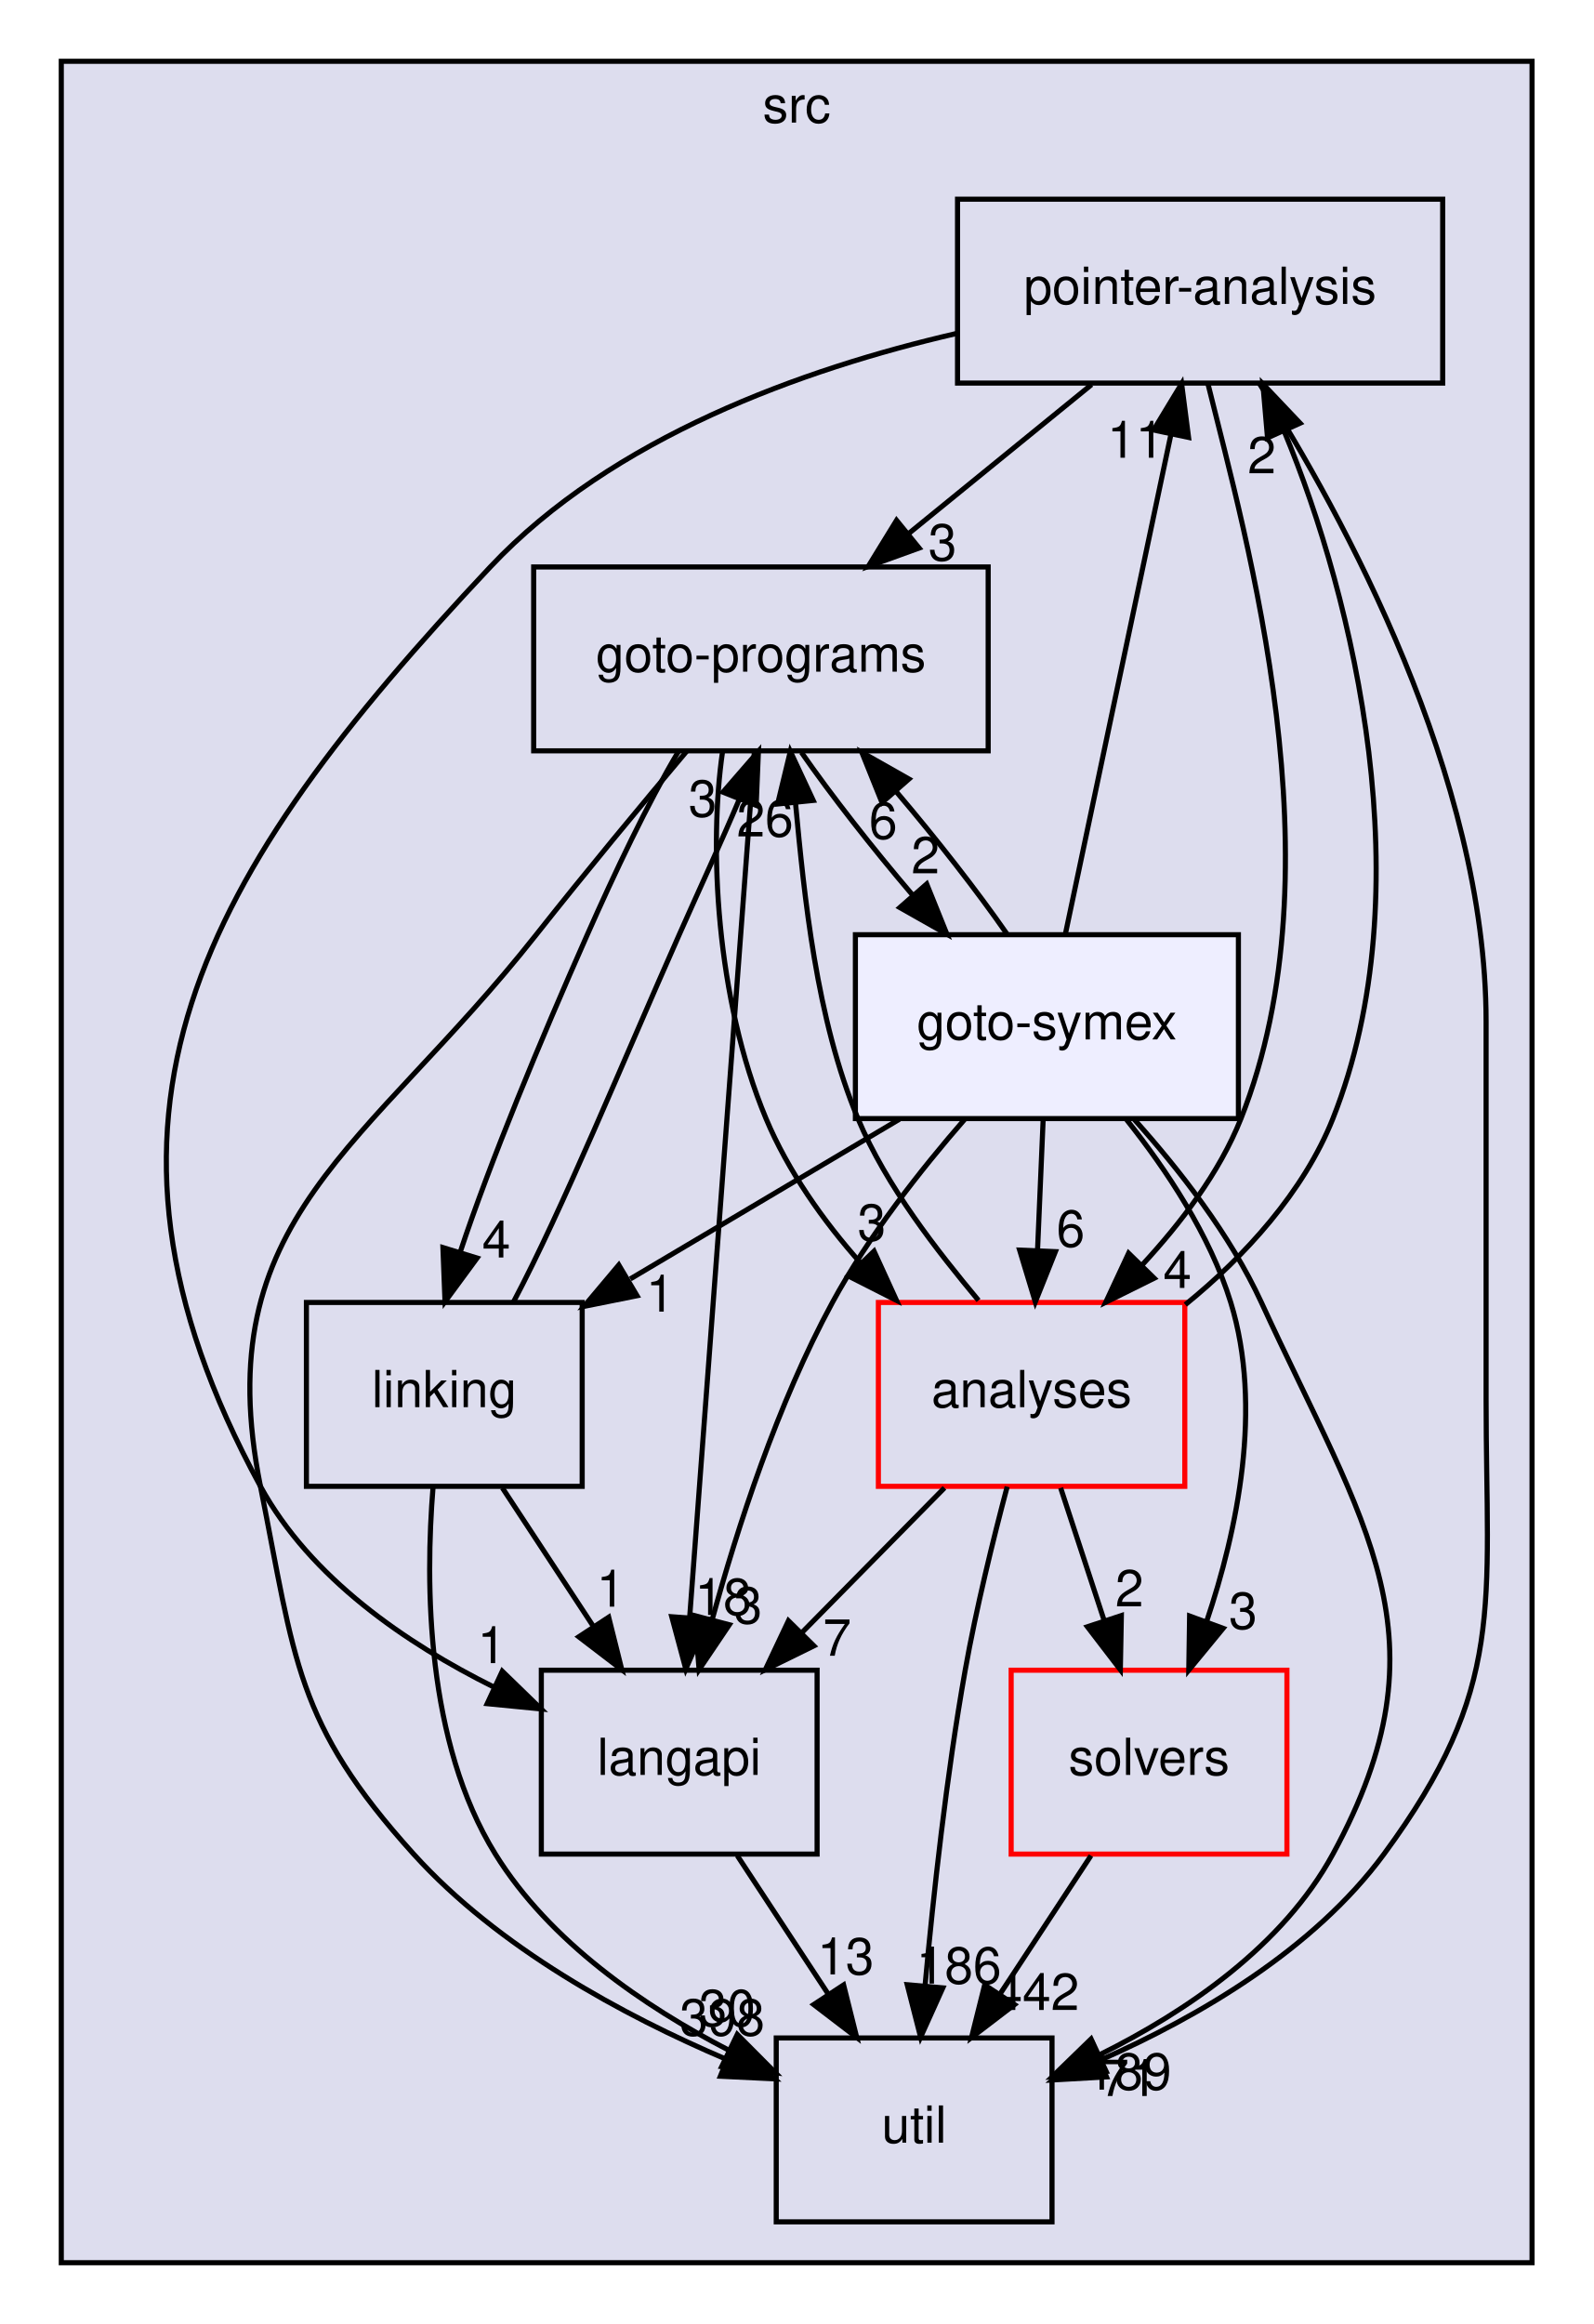
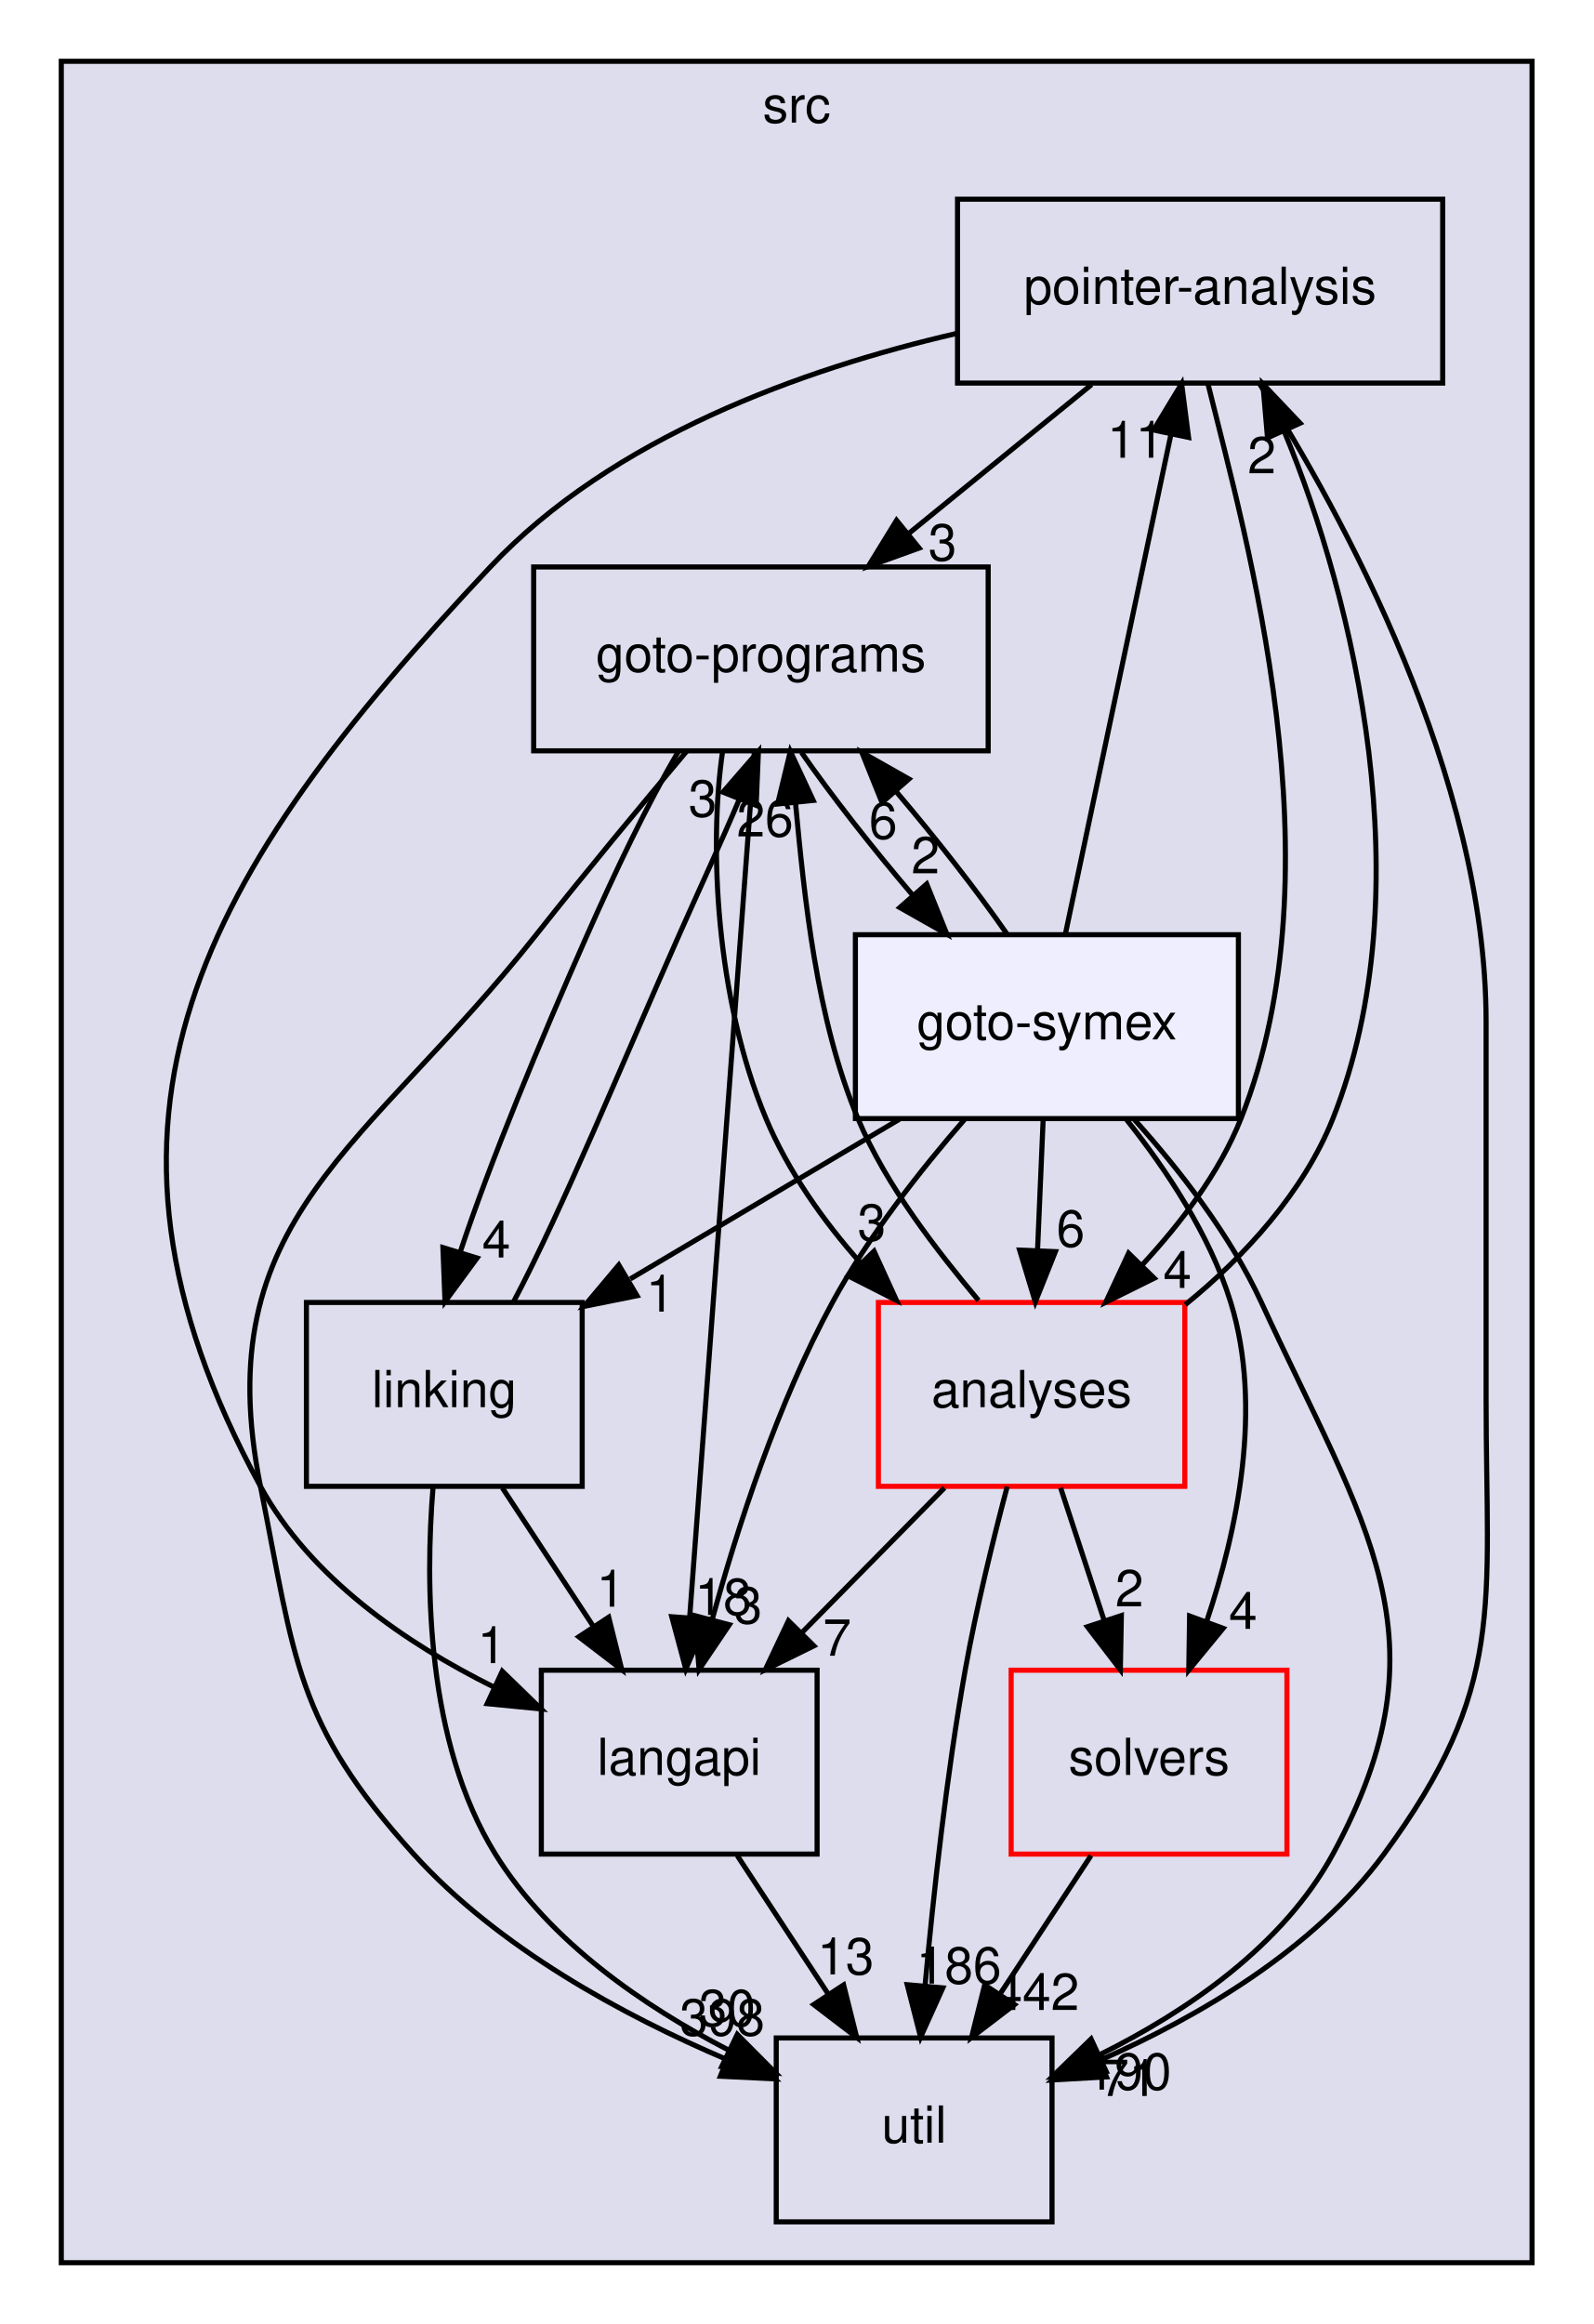
<svg xmlns="http://www.w3.org/2000/svg" xmlns:xlink="http://www.w3.org/1999/xlink" width="312pt" height="455pt" viewBox="0.00 0.00 312.00 455.00">
  <g id="graph0" class="graph" transform="scale(1 1) rotate(0) translate(4 451)">
    <g id="clust1" class="cluster">
      <g id="a_clust1">
        <a xlink:href="dir_68267d1309a1af8e8297ef4c3efbcdba.html" target="_top" xlink:title="src">
          <polygon fill="#ddddee" stroke="black" points="8,-8 8,-439 296,-439 296,-8 8,-8" />
          <text text-anchor="middle" x="152" y="-427" font-family="Helvetica,sans-Serif" font-size="10.00">src</text>
        </a>
      </g>
    </g>
    <g id="node1" class="node">
      <g id="a_node1">
        <a xlink:href="dir_0ae8a7d84de7430323d0a8da6a53a1ca.html" target="_top" xlink:title="pointer-analysis">
          <polygon fill="none" stroke="black" points="278.5,-412 183.5,-412 183.5,-376 278.5,-376 278.5,-412" />
          <text text-anchor="middle" x="231" y="-391.5" font-family="Helvetica,sans-Serif" font-size="10.00">pointer-analysis</text>
        </a>
      </g>
    </g>
    <g id="node3" class="node">
      <g id="a_node3">
        <a xlink:href="dir_245199dd16b1f3757d78c9dc7747589d.html" target="_top" xlink:title="langapi">
          <polygon fill="none" stroke="black" points="156,-124 102,-124 102,-88 156,-88 156,-124" />
          <text text-anchor="middle" x="129" y="-103.5" font-family="Helvetica,sans-Serif" font-size="10.00">langapi</text>
        </a>
      </g>
    </g>
    <g id="edge18" class="edge">
      <path fill="none" stroke="black" d="M183.2,-385.69C153.23,-378.75 115.89,-365.4 92,-340 35.51,-279.93 7.57,-232.43 47,-160 56.78,-142.04 75.55,-129.23 92.67,-120.72" />
      <polygon fill="black" stroke="black" points="94.35,-123.8 101.95,-116.42 91.4,-117.45 94.35,-123.8" />
      <g id="a_edge18-headlabel">
        <a xlink:href="dir_000035_000030.html" target="_top" xlink:title="1">
          <text text-anchor="middle" x="92.28" y="-125.39" font-family="Helvetica,sans-Serif" font-size="10.00">1</text>
        </a>
      </g>
    </g>
    <g id="node5" class="node">
      <g id="a_node5">
        <a xlink:href="dir_807c5b2c83e0c14a10083f60cf67ca05.html" target="_top" xlink:title="goto-programs">
          <polygon fill="none" stroke="black" points="189.5,-340 100.5,-340 100.5,-304 189.5,-304 189.5,-340" />
          <text text-anchor="middle" x="145" y="-319.5" font-family="Helvetica,sans-Serif" font-size="10.00">goto-programs</text>
        </a>
      </g>
    </g>
    <g id="edge19" class="edge">
      <path fill="none" stroke="black" d="M209.74,-375.7C198.91,-366.88 185.58,-356.03 173.84,-346.47" />
      <polygon fill="black" stroke="black" points="175.98,-343.7 166.01,-340.1 171.56,-349.13 175.98,-343.7" />
      <g id="a_edge19-headlabel">
        <a xlink:href="dir_000035_000025.html" target="_top" xlink:title="3">
          <text text-anchor="middle" x="180.56" y="-341.27" font-family="Helvetica,sans-Serif" font-size="10.00">3</text>
        </a>
      </g>
    </g>
    <g id="node6" class="node">
      <g id="a_node6">
        <a xlink:href="dir_b7878ad5ecbf2506f4125b9d34c97e45.html" target="_top" xlink:title="util">
          <polygon fill="none" stroke="black" points="202,-52 148,-52 148,-16 202,-16 202,-52" />
          <text text-anchor="middle" x="175" y="-31.5" font-family="Helvetica,sans-Serif" font-size="10.00">util</text>
        </a>
      </g>
    </g>
    <g id="edge20" class="edge">
      <path fill="none" stroke="black" d="M242.6,-375.93C259.01,-350.09 287,-298.97 287,-251 287,-251 287,-251 287,-177 287,-136.46 291.04,-120.65 267,-88 253.26,-69.33 230.82,-56.22 211.54,-47.7" />
      <polygon fill="black" stroke="black" points="212.67,-44.38 202.1,-43.78 209.99,-50.85 212.67,-44.38" />
      <g id="a_edge20-headlabel">
        <a xlink:href="dir_000035_000037.html" target="_top" xlink:title="71">
          <text text-anchor="middle" x="217.08" y="-40.64" font-family="Helvetica,sans-Serif" font-size="10.00">71</text>
        </a>
      </g>
    </g>
    <g id="node7" class="node">
      <g id="a_node7">
        <a xlink:href="dir_ba7b98ca4ba342c6303fef7df3e3d6c7.html" target="_top" xlink:title="analyses">
          <polygon fill="none" stroke="red" points="228,-196 168,-196 168,-160 228,-160 228,-196" />
          <text text-anchor="middle" x="198" y="-175.5" font-family="Helvetica,sans-Serif" font-size="10.00">analyses</text>
        </a>
      </g>
    </g>
    <g id="edge21" class="edge">
      <path fill="none" stroke="black" d="M232.54,-375.83C240,-345.6 258.61,-281.37 239,-232 234.75,-221.31 227.21,-211.53 219.66,-203.35" />
      <polygon fill="black" stroke="black" points="222.01,-200.75 212.52,-196.04 217,-205.64 222.01,-200.75" />
      <g id="a_edge21-headlabel">
        <a xlink:href="dir_000035_000011.html" target="_top" xlink:title="4">
          <text text-anchor="middle" x="226.55" y="-198.84" font-family="Helvetica,sans-Serif" font-size="10.00">4</text>
        </a>
      </g>
    </g>
    <g id="node2" class="node">
      <g id="a_node2">
        <a xlink:href="dir_19373f467389307dc54ab8a6e9e19559.html" target="_top" xlink:title="solvers">
          <polygon fill="none" stroke="red" points="248,-124 194,-124 194,-88 248,-88 248,-124" />
          <text text-anchor="middle" x="221" y="-103.5" font-family="Helvetica,sans-Serif" font-size="10.00">solvers</text>
        </a>
      </g>
    </g>
    <g id="edge4" class="edge">
      <path fill="none" stroke="black" d="M209.63,-87.7C204.28,-79.56 197.8,-69.69 191.89,-60.7" />
      <polygon fill="black" stroke="black" points="194.66,-58.54 186.24,-52.1 188.81,-62.38 194.66,-58.54" />
      <g id="a_edge4-headlabel">
        <a xlink:href="dir_000036_000037.html" target="_top" xlink:title="442">
          <text text-anchor="middle" x="199" y="-57.48" font-family="Helvetica,sans-Serif" font-size="10.00">442</text>
        </a>
      </g>
    </g>
    <g id="edge10" class="edge">
      <path fill="none" stroke="black" d="M140.37,-87.7C145.72,-79.56 152.2,-69.69 158.11,-60.7" />
      <polygon fill="black" stroke="black" points="161.19,-62.38 163.76,-52.1 155.34,-58.54 161.19,-62.38" />
      <g id="a_edge10-headlabel">
        <a xlink:href="dir_000030_000037.html" target="_top" xlink:title="13">
          <text text-anchor="middle" x="161.59" y="-64.45" font-family="Helvetica,sans-Serif" font-size="10.00">13</text>
        </a>
      </g>
    </g>
    <g id="node4" class="node">
      <g id="a_node4">
        <a xlink:href="dir_7ec25742ab1d47a7a6823282222807fd.html" target="_top" xlink:title="linking">
          <polygon fill="none" stroke="black" points="110,-196 56,-196 56,-160 110,-160 110,-196" />
          <text text-anchor="middle" x="83" y="-175.5" font-family="Helvetica,sans-Serif" font-size="10.00">linking</text>
        </a>
      </g>
    </g>
    <g id="edge1" class="edge">
      <path fill="none" stroke="black" d="M94.37,-159.7C99.72,-151.56 106.2,-141.69 112.11,-132.7" />
      <polygon fill="black" stroke="black" points="115.19,-134.38 117.76,-124.1 109.34,-130.54 115.19,-134.38" />
      <g id="a_edge1-headlabel">
        <a xlink:href="dir_000033_000030.html" target="_top" xlink:title="1">
          <text text-anchor="middle" x="115.59" y="-136.45" font-family="Helvetica,sans-Serif" font-size="10.00">1</text>
        </a>
      </g>
    </g>
    <g id="edge2" class="edge">
      <path fill="none" stroke="black" d="M96.58,-196.16C106.11,-214.16 118.01,-243.22 129,-268 132.85,-276.69 137.22,-286.1 140.78,-294.54" />
      <polygon fill="black" stroke="black" points="137.56,-295.91 144.51,-303.91 144.07,-293.32 137.56,-295.91" />
      <g id="a_edge2-headlabel">
        <a xlink:href="dir_000033_000025.html" target="_top" xlink:title="3">
          <text text-anchor="middle" x="133.6" y="-291.12" font-family="Helvetica,sans-Serif" font-size="10.00">3</text>
        </a>
      </g>
    </g>
    <g id="edge3" class="edge">
      <path fill="none" stroke="black" d="M80.8,-159.87C79.24,-140.85 79.41,-109.94 93,-88 103.62,-70.85 122.08,-58.2 138.79,-49.56" />
      <polygon fill="black" stroke="black" points="140.37,-52.69 147.84,-45.18 137.32,-46.39 140.37,-52.69" />
      <g id="a_edge3-headlabel">
        <a xlink:href="dir_000033_000037.html" target="_top" xlink:title="30">
          <text text-anchor="middle" x="138.38" y="-54.31" font-family="Helvetica,sans-Serif" font-size="10.00">30</text>
        </a>
      </g>
    </g>
    <g id="edge5" class="edge">
      <path fill="none" stroke="black" d="M143.72,-303.85C140.95,-266.83 134.4,-179.18 131.05,-134.39" />
      <polygon fill="black" stroke="black" points="134.52,-133.94 130.29,-124.23 127.54,-134.47 134.52,-133.94" />
      <g id="a_edge5-headlabel">
        <a xlink:href="dir_000025_000030.html" target="_top" xlink:title="18">
          <text text-anchor="middle" x="137.62" y="-134.82" font-family="Helvetica,sans-Serif" font-size="10.00">18</text>
        </a>
      </g>
    </g>
    <g id="edge6" class="edge">
      <path fill="none" stroke="black" d="M128.87,-303.91C122.72,-293.57 116.36,-280.09 111,-268 101.81,-247.28 91.99,-223.58 86.11,-205.85" />
      <polygon fill="black" stroke="black" points="89.42,-204.7 83.14,-196.16 82.73,-206.75 89.42,-204.7" />
      <g id="a_edge6-headlabel">
        <a xlink:href="dir_000025_000033.html" target="_top" xlink:title="4">
          <text text-anchor="middle" x="93.19" y="-204.8" font-family="Helvetica,sans-Serif" font-size="10.00">4</text>
        </a>
      </g>
    </g>
    <g id="edge8" class="edge">
      <path fill="none" stroke="black" d="M130.52,-303.99C121.83,-293.68 110.63,-280.2 101,-268 67.75,-225.88 36.48,-212.62 47,-160 53.8,-126.01 53.76,-113.72 77,-88 93.57,-69.67 118.01,-56.43 138.34,-47.77" />
      <polygon fill="black" stroke="black" points="139.69,-51 147.64,-44 137.06,-44.51 139.69,-51" />
      <g id="a_edge8-headlabel">
        <a xlink:href="dir_000025_000037.html" target="_top" xlink:title="398">
          <text text-anchor="middle" x="137.42" y="-52.48" font-family="Helvetica,sans-Serif" font-size="10.00">398</text>
        </a>
      </g>
    </g>
    <g id="edge9" class="edge">
      <path fill="none" stroke="black" d="M137.49,-303.89C134.81,-285.43 136.15,-255.52 146,-232 150.28,-221.79 157.16,-211.98 164.61,-203.63" />
      <polygon fill="black" stroke="black" points="167.15,-206.04 171.55,-196.4 162.1,-201.19 167.15,-206.04" />
      <g id="a_edge9-headlabel">
        <a xlink:href="dir_000025_000011.html" target="_top" xlink:title="3">
          <text text-anchor="middle" x="166.7" y="-208.1" font-family="Helvetica,sans-Serif" font-size="10.00">3</text>
        </a>
      </g>
    </g>
    <g id="node8" class="node">
      <g id="a_node8">
        <a xlink:href="dir_99e24f80c4828e49b24e2d05c93d325b.html" target="_top" xlink:title="goto-symex">
          <polygon fill="#eeeeff" stroke="black" points="238.5,-268 163.5,-268 163.5,-232 238.5,-232 238.5,-268" />
          <text text-anchor="middle" x="201" y="-247.5" font-family="Helvetica,sans-Serif" font-size="10.00">goto-symex</text>
        </a>
      </g>
    </g>
    <g id="edge7" class="edge">
      <path fill="none" stroke="black" d="M152.93,-303.7C158.77,-295.3 166.77,-285.07 174.62,-275.86" />
      <polygon fill="black" stroke="black" points="177.46,-277.93 181.42,-268.1 172.2,-273.32 177.46,-277.93" />
      <g id="a_edge7-headlabel">
        <a xlink:href="dir_000025_000026.html" target="_top" xlink:title="2">
          <text text-anchor="middle" x="177.22" y="-280.01" font-family="Helvetica,sans-Serif" font-size="10.00">2</text>
        </a>
      </g>
    </g>
    <g id="edge22" class="edge">
      <path fill="none" stroke="black" d="M228.1,-195.57C239.68,-204.95 251.3,-217.66 257,-232 274.77,-276.74 261.15,-333.68 247.5,-366.47" />
      <polygon fill="black" stroke="black" points="244.2,-365.28 243.29,-375.83 250.58,-368.15 244.2,-365.28" />
      <g id="a_edge22-headlabel">
        <a xlink:href="dir_000011_000035.html" target="_top" xlink:title="2">
          <text text-anchor="middle" x="243.08" y="-358.33" font-family="Helvetica,sans-Serif" font-size="10.00">2</text>
        </a>
      </g>
    </g>
    <g id="edge23" class="edge">
      <path fill="none" stroke="black" d="M203.69,-159.7C206.25,-151.9 209.33,-142.51 212.18,-133.83" />
      <polygon fill="black" stroke="black" points="215.58,-134.7 215.38,-124.1 208.93,-132.51 215.58,-134.7" />
      <g id="a_edge23-headlabel">
        <a xlink:href="dir_000011_000036.html" target="_top" xlink:title="2">
          <text text-anchor="middle" x="217.16" y="-136.5" font-family="Helvetica,sans-Serif" font-size="10.00">2</text>
        </a>
      </g>
    </g>
    <g id="edge24" class="edge">
      <path fill="none" stroke="black" d="M180.94,-159.7C172.5,-151.14 162.18,-140.66 152.96,-131.3" />
      <polygon fill="black" stroke="black" points="155.37,-128.77 145.86,-124.1 150.39,-133.68 155.37,-128.77" />
      <g id="a_edge24-headlabel">
        <a xlink:href="dir_000011_000030.html" target="_top" xlink:title="7">
          <text text-anchor="middle" x="159.92" y="-126.84" font-family="Helvetica,sans-Serif" font-size="10.00">7</text>
        </a>
      </g>
    </g>
    <g id="edge25" class="edge">
      <path fill="none" stroke="black" d="M187.61,-196.4C179.61,-206.01 169.59,-218.67 164,-232 155.8,-251.57 153.5,-275.56 151.78,-293.7" />
      <polygon fill="black" stroke="black" points="148.27,-293.59 150.76,-303.89 155.24,-294.29 148.27,-293.59" />
      <g id="a_edge25-headlabel">
        <a xlink:href="dir_000011_000025.html" target="_top" xlink:title="26">
          <text text-anchor="middle" x="145.8" y="-287.23" font-family="Helvetica,sans-Serif" font-size="10.00">26</text>
        </a>
      </g>
    </g>
    <g id="edge26" class="edge">
      <path fill="none" stroke="black" d="M193.22,-159.93C190.48,-149.6 187.16,-136.13 185,-124 181.34,-103.46 178.77,-80.01 177.15,-62.34" />
      <polygon fill="black" stroke="black" points="180.62,-61.81 176.27,-52.16 173.65,-62.42 180.62,-61.81" />
      <g id="a_edge26-headlabel">
        <a xlink:href="dir_000011_000037.html" target="_top" xlink:title="186">
          <text text-anchor="middle" x="183.76" y="-62.65" font-family="Helvetica,sans-Serif" font-size="10.00">186</text>
        </a>
      </g>
    </g>
    <g id="edge11" class="edge">
      <path fill="none" stroke="black" d="M204.63,-268.19C209.77,-292.53 219.23,-337.28 225.31,-366.06" />
      <polygon fill="black" stroke="black" points="221.89,-366.81 227.38,-375.87 228.74,-365.36 221.89,-366.81" />
      <g id="a_edge11-headlabel">
        <a xlink:href="dir_000026_000035.html" target="_top" xlink:title="11">
          <text text-anchor="middle" x="218.37" y="-361.38" font-family="Helvetica,sans-Serif" font-size="10.00">11</text>
        </a>
      </g>
    </g>
    <g id="edge12" class="edge">
      <path fill="none" stroke="black" d="M216.61,-231.77C224.37,-222.03 232.95,-209.18 237,-196 243.32,-175.46 238.3,-151.44 232.27,-133.53" />
      <polygon fill="black" stroke="black" points="235.51,-132.2 228.78,-124.02 228.94,-134.61 235.51,-132.2" />
      <g id="a_edge12-headlabel">
-         <a xlink:href="dir_000026_000036.html" target="_top" xlink:title="3">
-           <text text-anchor="middle" x="239.41" y="-132.1" font-family="Helvetica,sans-Serif" font-size="10.00">3</text>
+         <a xlink:href="dir_000026_000036.html" target="_top" xlink:title="4">
+           <text text-anchor="middle" x="239.41" y="-132.1" font-family="Helvetica,sans-Serif" font-size="10.00">4</text>
        </a>
      </g>
    </g>
    <g id="edge13" class="edge">
      <path fill="none" stroke="black" d="M184.97,-231.94C176.35,-222.04 166.06,-209 159,-196 148.28,-176.27 140.41,-152 135.43,-133.8" />
      <polygon fill="black" stroke="black" points="138.81,-132.9 132.89,-124.12 132.04,-134.68 138.81,-132.9" />
      <g id="a_edge13-headlabel">
        <a xlink:href="dir_000026_000030.html" target="_top" xlink:title="3">
          <text text-anchor="middle" x="142.47" y="-133.16" font-family="Helvetica,sans-Serif" font-size="10.00">3</text>
        </a>
      </g>
    </g>
    <g id="edge14" class="edge">
      <path fill="none" stroke="black" d="M172.13,-231.88C156.24,-222.45 136.37,-210.66 119.42,-200.61" />
      <polygon fill="black" stroke="black" points="120.74,-197.32 110.35,-195.23 117.17,-203.34 120.74,-197.32" />
      <g id="a_edge14-headlabel">
        <a xlink:href="dir_000026_000033.html" target="_top" xlink:title="1">
          <text text-anchor="middle" x="125.28" y="-194.21" font-family="Helvetica,sans-Serif" font-size="10.00">1</text>
        </a>
      </g>
    </g>
    <g id="edge15" class="edge">
      <path fill="none" stroke="black" d="M193.21,-268.1C187.4,-276.47 179.42,-286.69 171.57,-295.92" />
      <polygon fill="black" stroke="black" points="168.71,-293.87 164.76,-303.7 173.98,-298.48 168.71,-293.87" />
      <g id="a_edge15-headlabel">
        <a xlink:href="dir_000026_000025.html" target="_top" xlink:title="6">
          <text text-anchor="middle" x="168.94" y="-286.79" font-family="Helvetica,sans-Serif" font-size="10.00">6</text>
        </a>
      </g>
    </g>
    <g id="edge16" class="edge">
      <path fill="none" stroke="black" d="M218.13,-231.81C226.87,-222.07 236.92,-209.23 243,-196 263.22,-152.03 280.14,-130.51 257,-88 247.22,-70.04 228.45,-57.23 211.33,-48.72" />
      <polygon fill="black" stroke="black" points="212.6,-45.45 202.05,-44.42 209.65,-51.8 212.6,-45.45" />
      <g id="a_edge16-headlabel">
-         <a xlink:href="dir_000026_000037.html" target="_top" xlink:title="189">
-           <text text-anchor="middle" x="217.05" y="-41.88" font-family="Helvetica,sans-Serif" font-size="10.00">189</text>
+         <a xlink:href="dir_000026_000037.html" target="_top" xlink:title="190">
+           <text text-anchor="middle" x="217.05" y="-41.88" font-family="Helvetica,sans-Serif" font-size="10.00">190</text>
        </a>
      </g>
    </g>
    <g id="edge17" class="edge">
      <path fill="none" stroke="black" d="M200.26,-231.7C199.93,-223.98 199.53,-214.71 199.16,-206.11" />
      <polygon fill="black" stroke="black" points="202.66,-205.95 198.73,-196.1 195.66,-206.25 202.66,-205.95" />
      <g id="a_edge17-headlabel">
        <a xlink:href="dir_000026_000011.html" target="_top" xlink:title="6">
          <text text-anchor="middle" x="205.65" y="-206.92" font-family="Helvetica,sans-Serif" font-size="10.00">6</text>
        </a>
      </g>
    </g>
  </g>
</svg>
